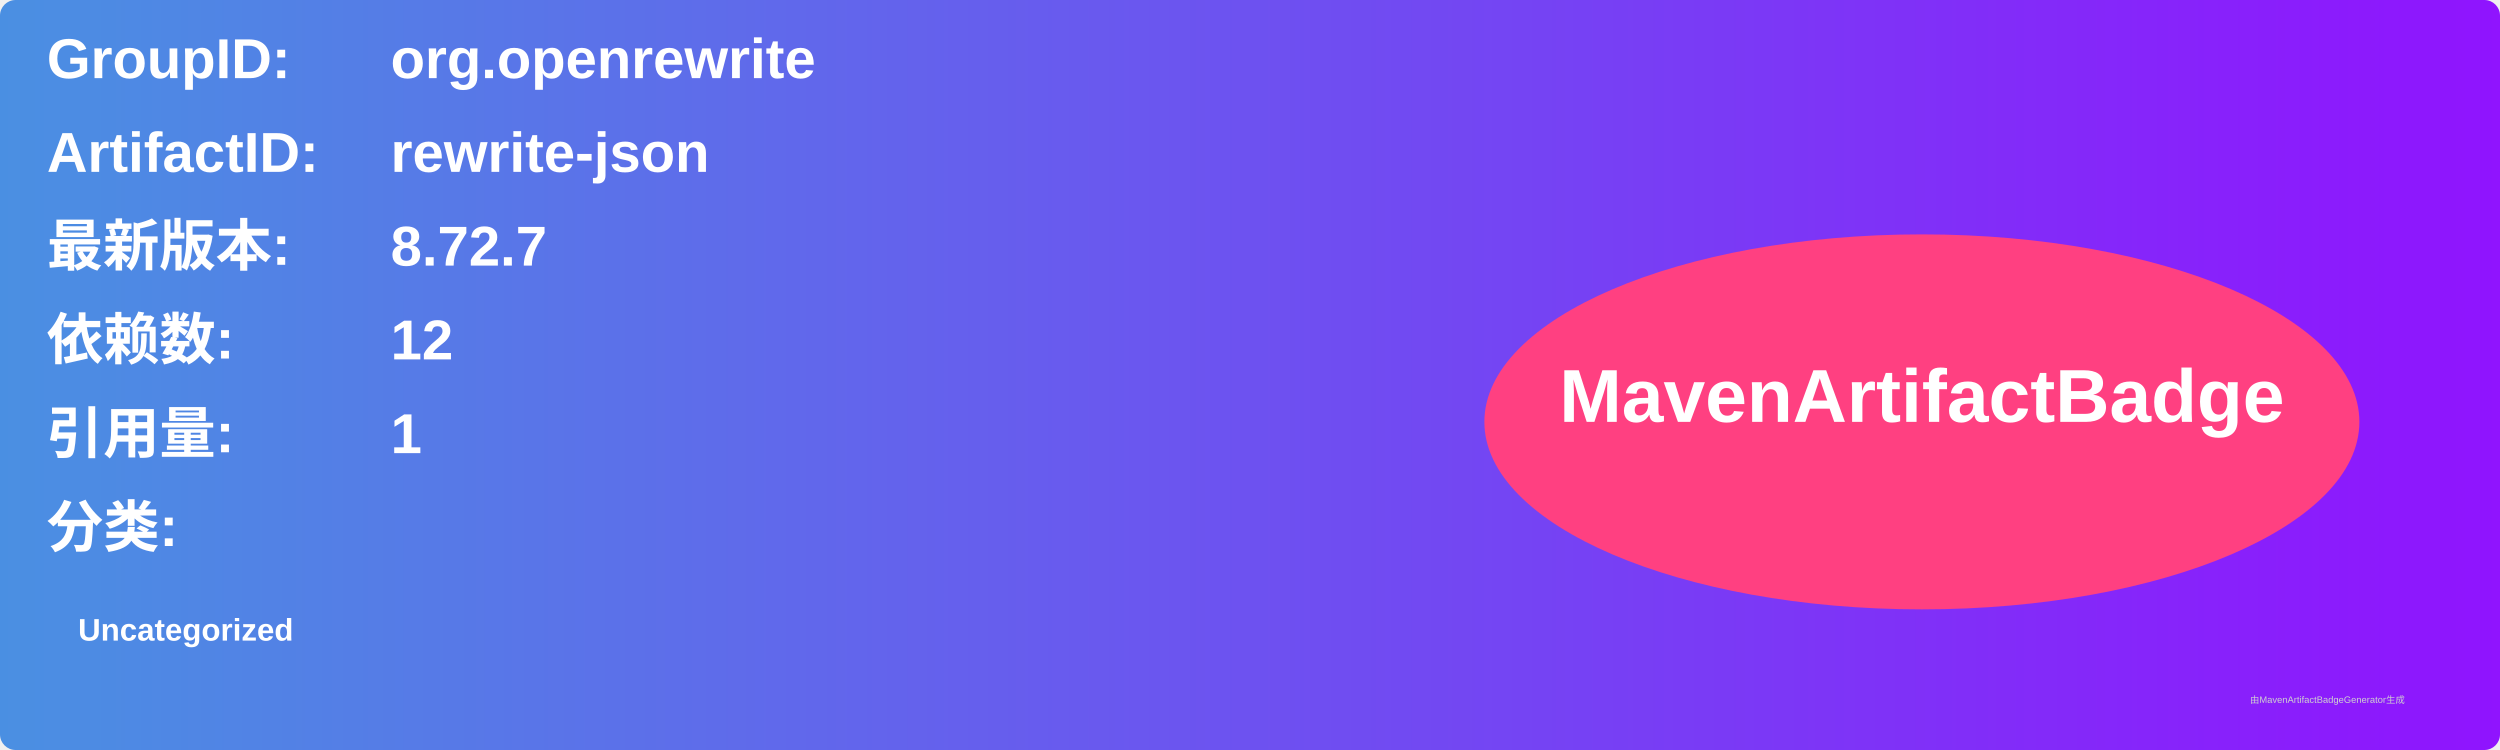
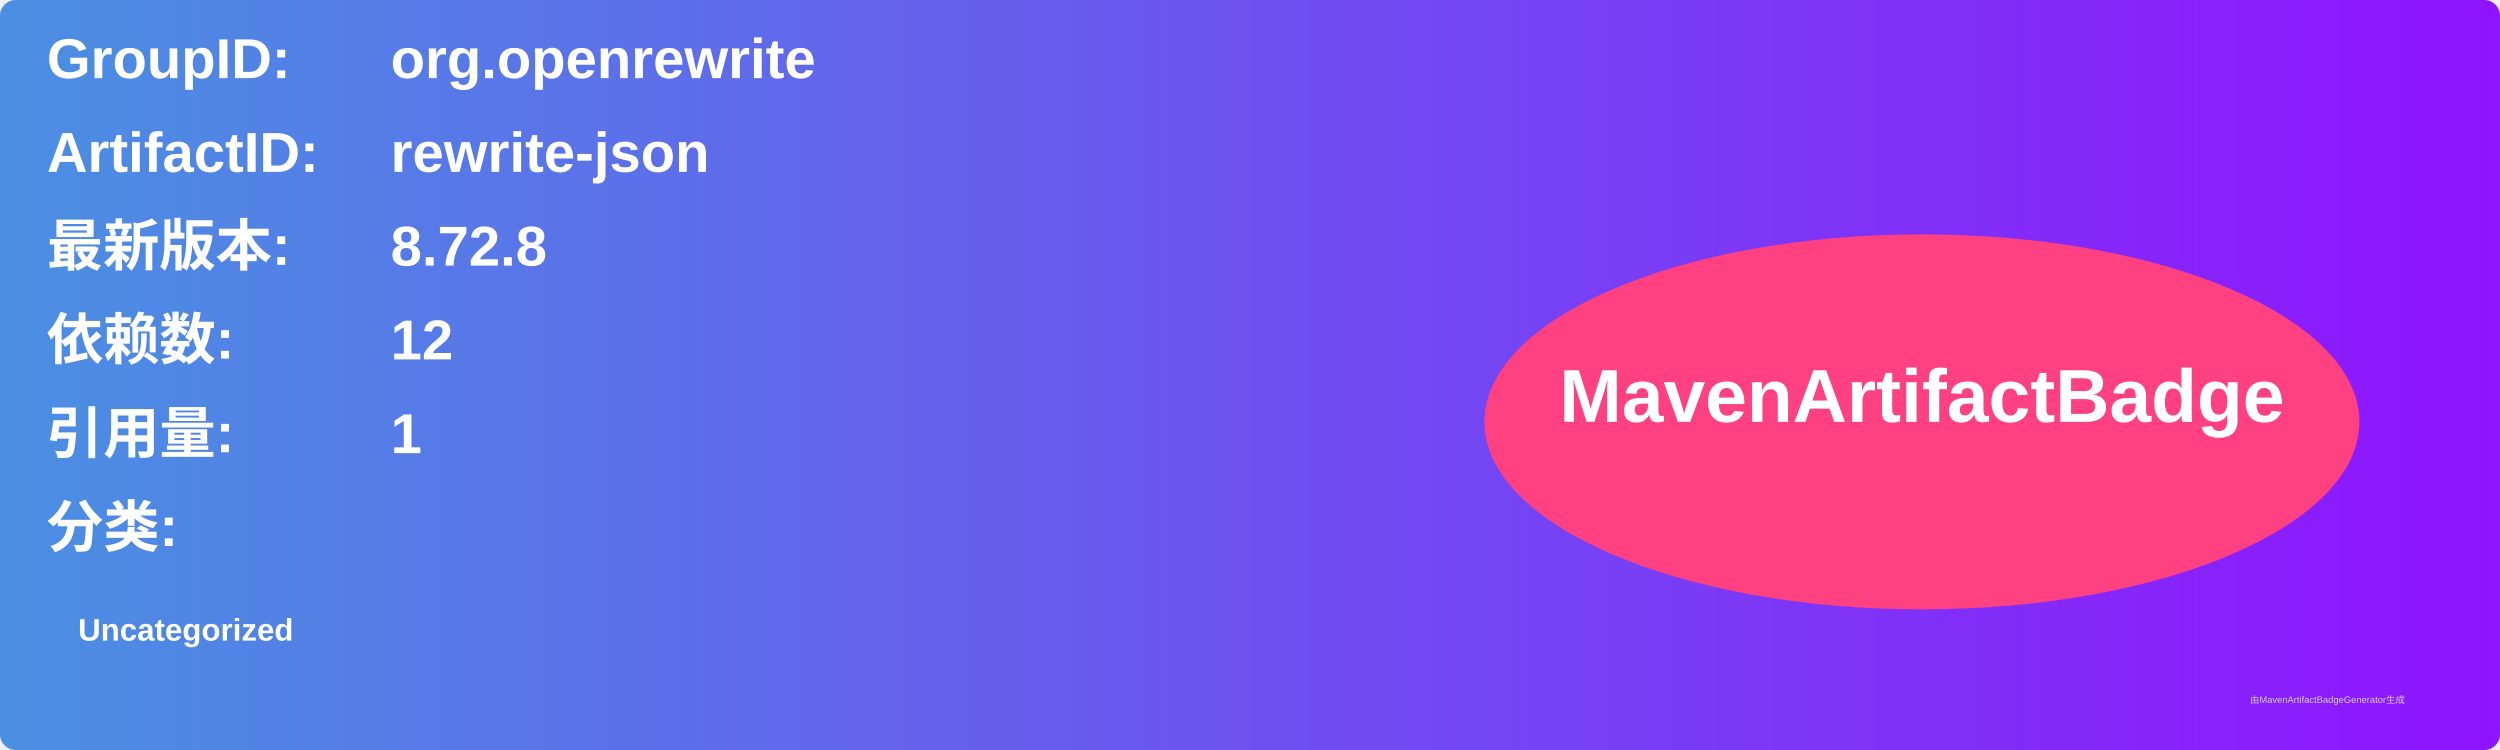
<svg xmlns="http://www.w3.org/2000/svg" width="800" height="240" viewBox="0 0 800 240">
  <linearGradient id="grad" x1="0%" y1="0%" x2="100%" y2="0%">
    <stop offset="0%" stop-color="#4a90e2" />
    <stop offset="100%" stop-color="#9013fe" />
  </linearGradient>
  <rect width="100%" height="100%" rx="5" ry="5" fill="url(#grad)" />
  <g transform="translate(15, 15)">
    <text x="0" y="10" font-family="Arial" font-size="18" fill="white" font-weight="bold" width="260">GroupID:</text>
    <text x="110" y="10" font-family="Arial" font-size="18" fill="white" font-weight="bold" width="460">org.openrewrite</text>
    <text x="0" y="40" font-family="Arial" font-size="18" fill="white" font-weight="bold" width="260">ArtifactID:</text>
    <text x="110" y="40" font-family="Arial" font-size="18" fill="white" font-weight="bold" width="460">rewrite-json</text>
    <text x="0" y="70" font-family="Arial" font-size="18" fill="white" font-weight="bold">最新版本:</text>
    <text x="110" y="70" font-family="Arial" font-size="18" fill="white" font-weight="bold">
-       <tspan font-weight="bold">8.72.7</tspan>
+       <tspan font-weight="bold">8.72.8</tspan>
    </text>
    <text x="0" y="100" font-family="Arial" font-size="18" fill="white" font-weight="bold">依赖数: </text>
    <text x="110" y="100" font-family="Arial" font-size="18" fill="white">
      <tspan font-weight="bold">12</tspan>
    </text>
    <text x="0" y="130" font-family="Arial" font-size="18" fill="white" font-weight="bold">引用量: </text>
    <text x="110" y="130" font-family="Arial" font-size="18" fill="white">
      <tspan font-weight="bold">1</tspan>
    </text>
    <text x="0" y="160" font-family="Arial" font-size="18" fill="white" font-weight="bold">分类:</text>
    <text x="10" y="190" font-family="Arial" font-size="10" fill="white">
      <tspan font-weight="bold">Uncategorized</tspan>
    </text>
    <ellipse cx="600" cy="120" rx="140" ry="60" fill="#ff4081" />
    <text x="600" y="120" text-anchor="middle" font-family="Arial" font-size="24" fill="white" font-weight="bold">MavenArtifactBadge</text>
  </g>
  <text x="720" y="225" font-family="Arial" font-size="3" fill="#d0d0d0">由MavenArtifactBadgeGenerator生成</text>
</svg>
